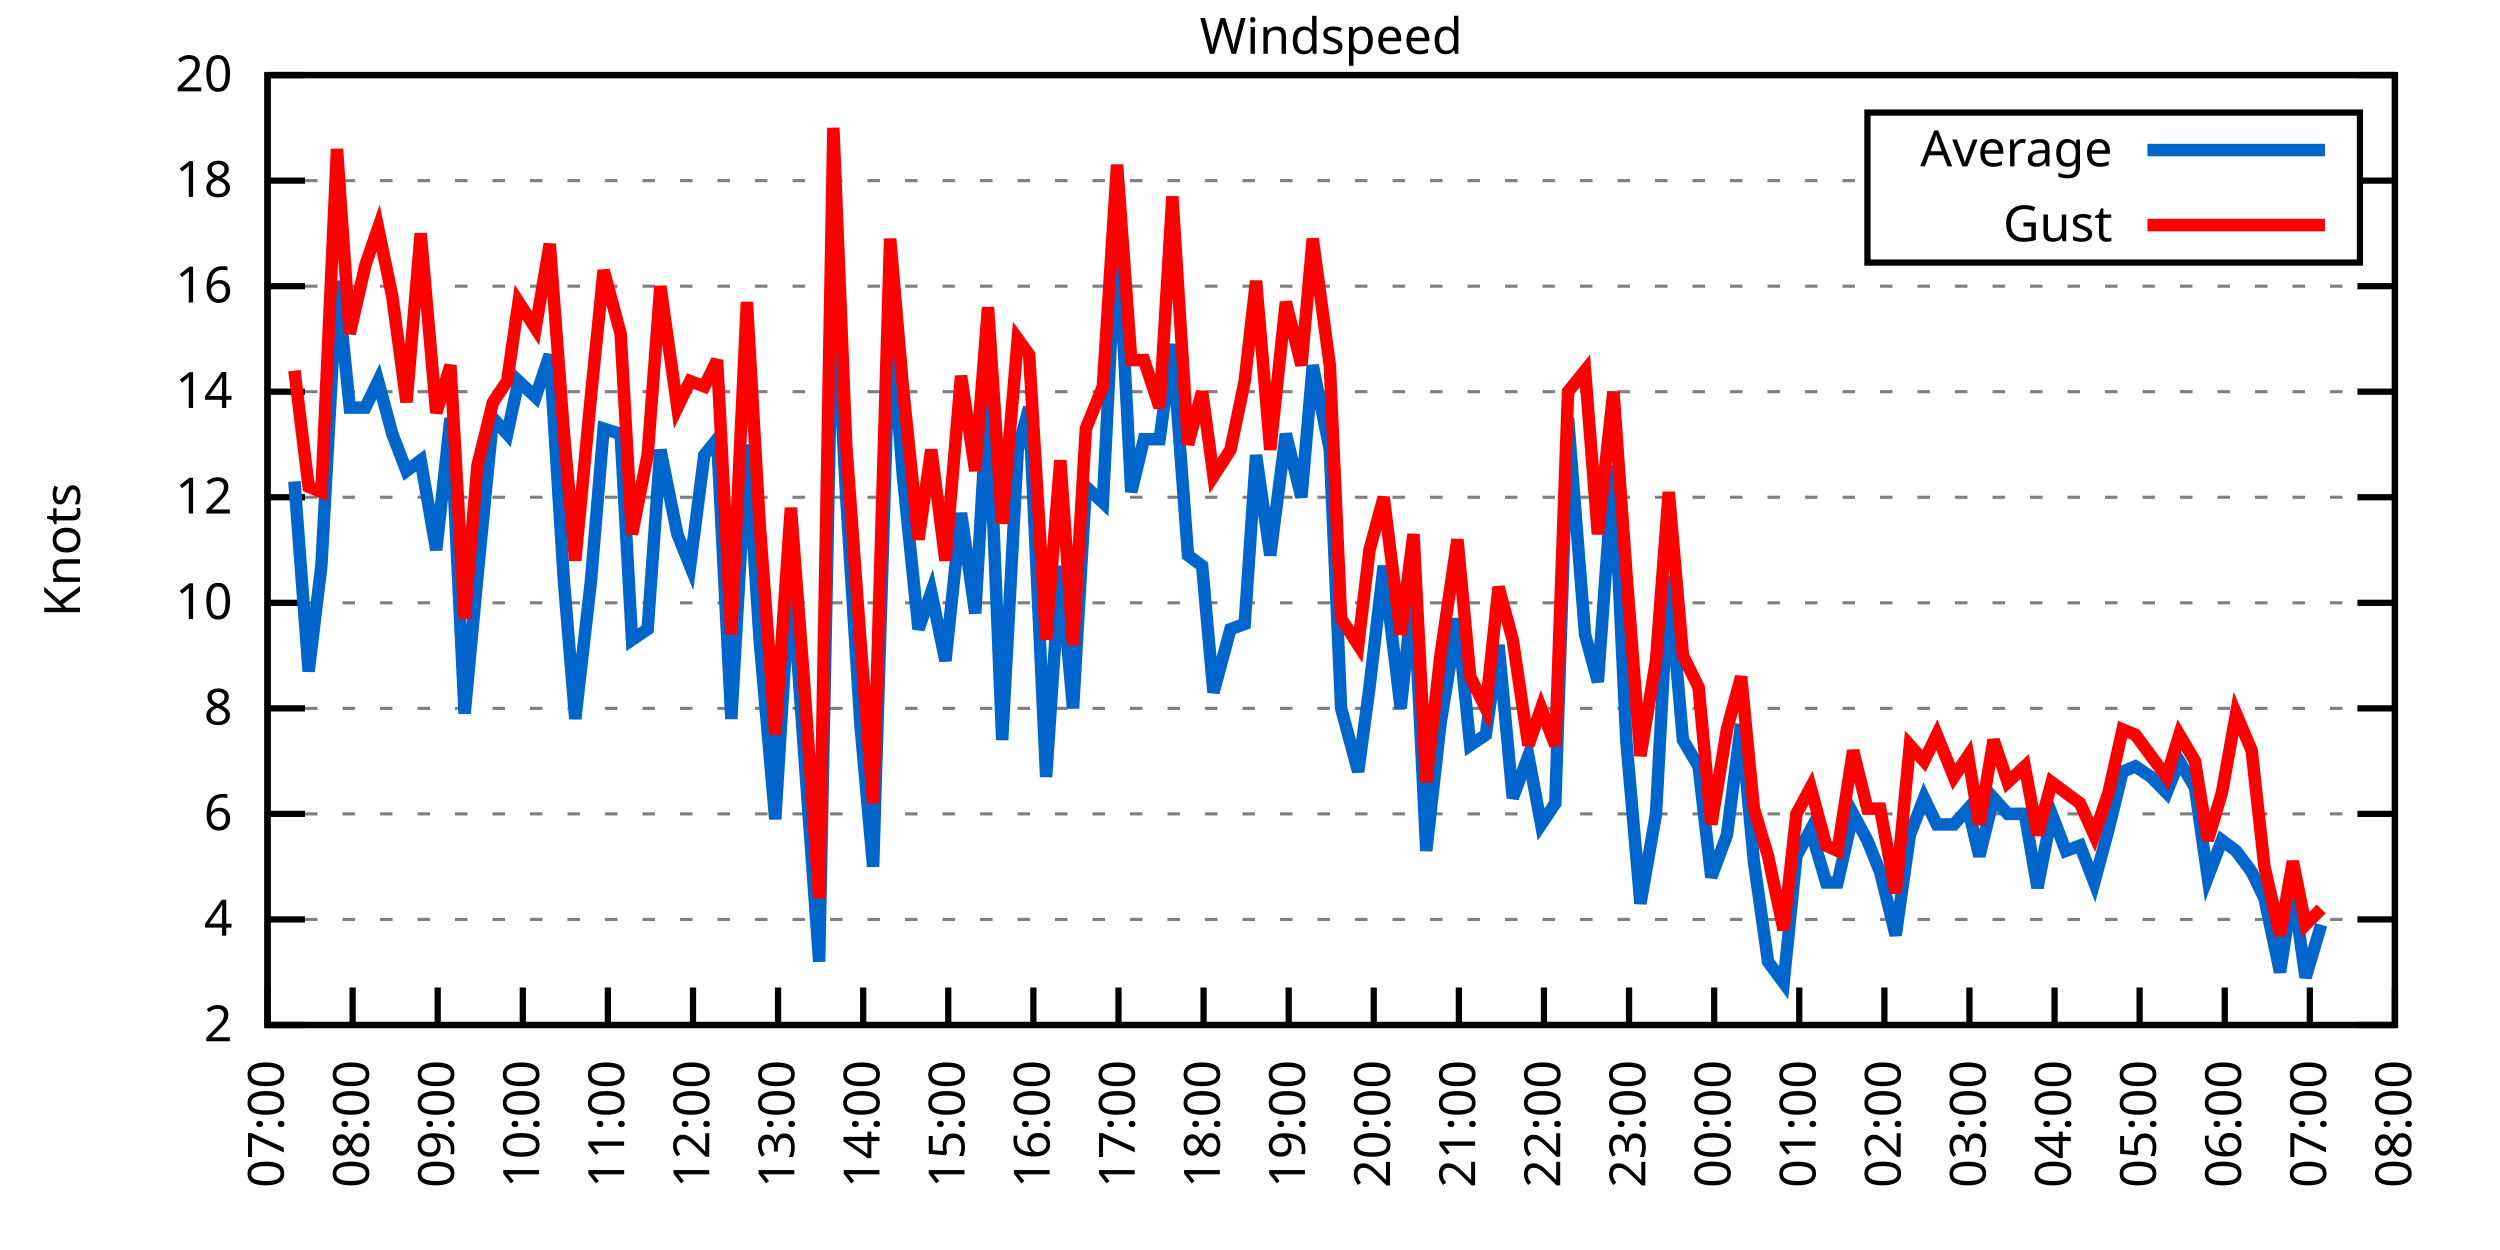
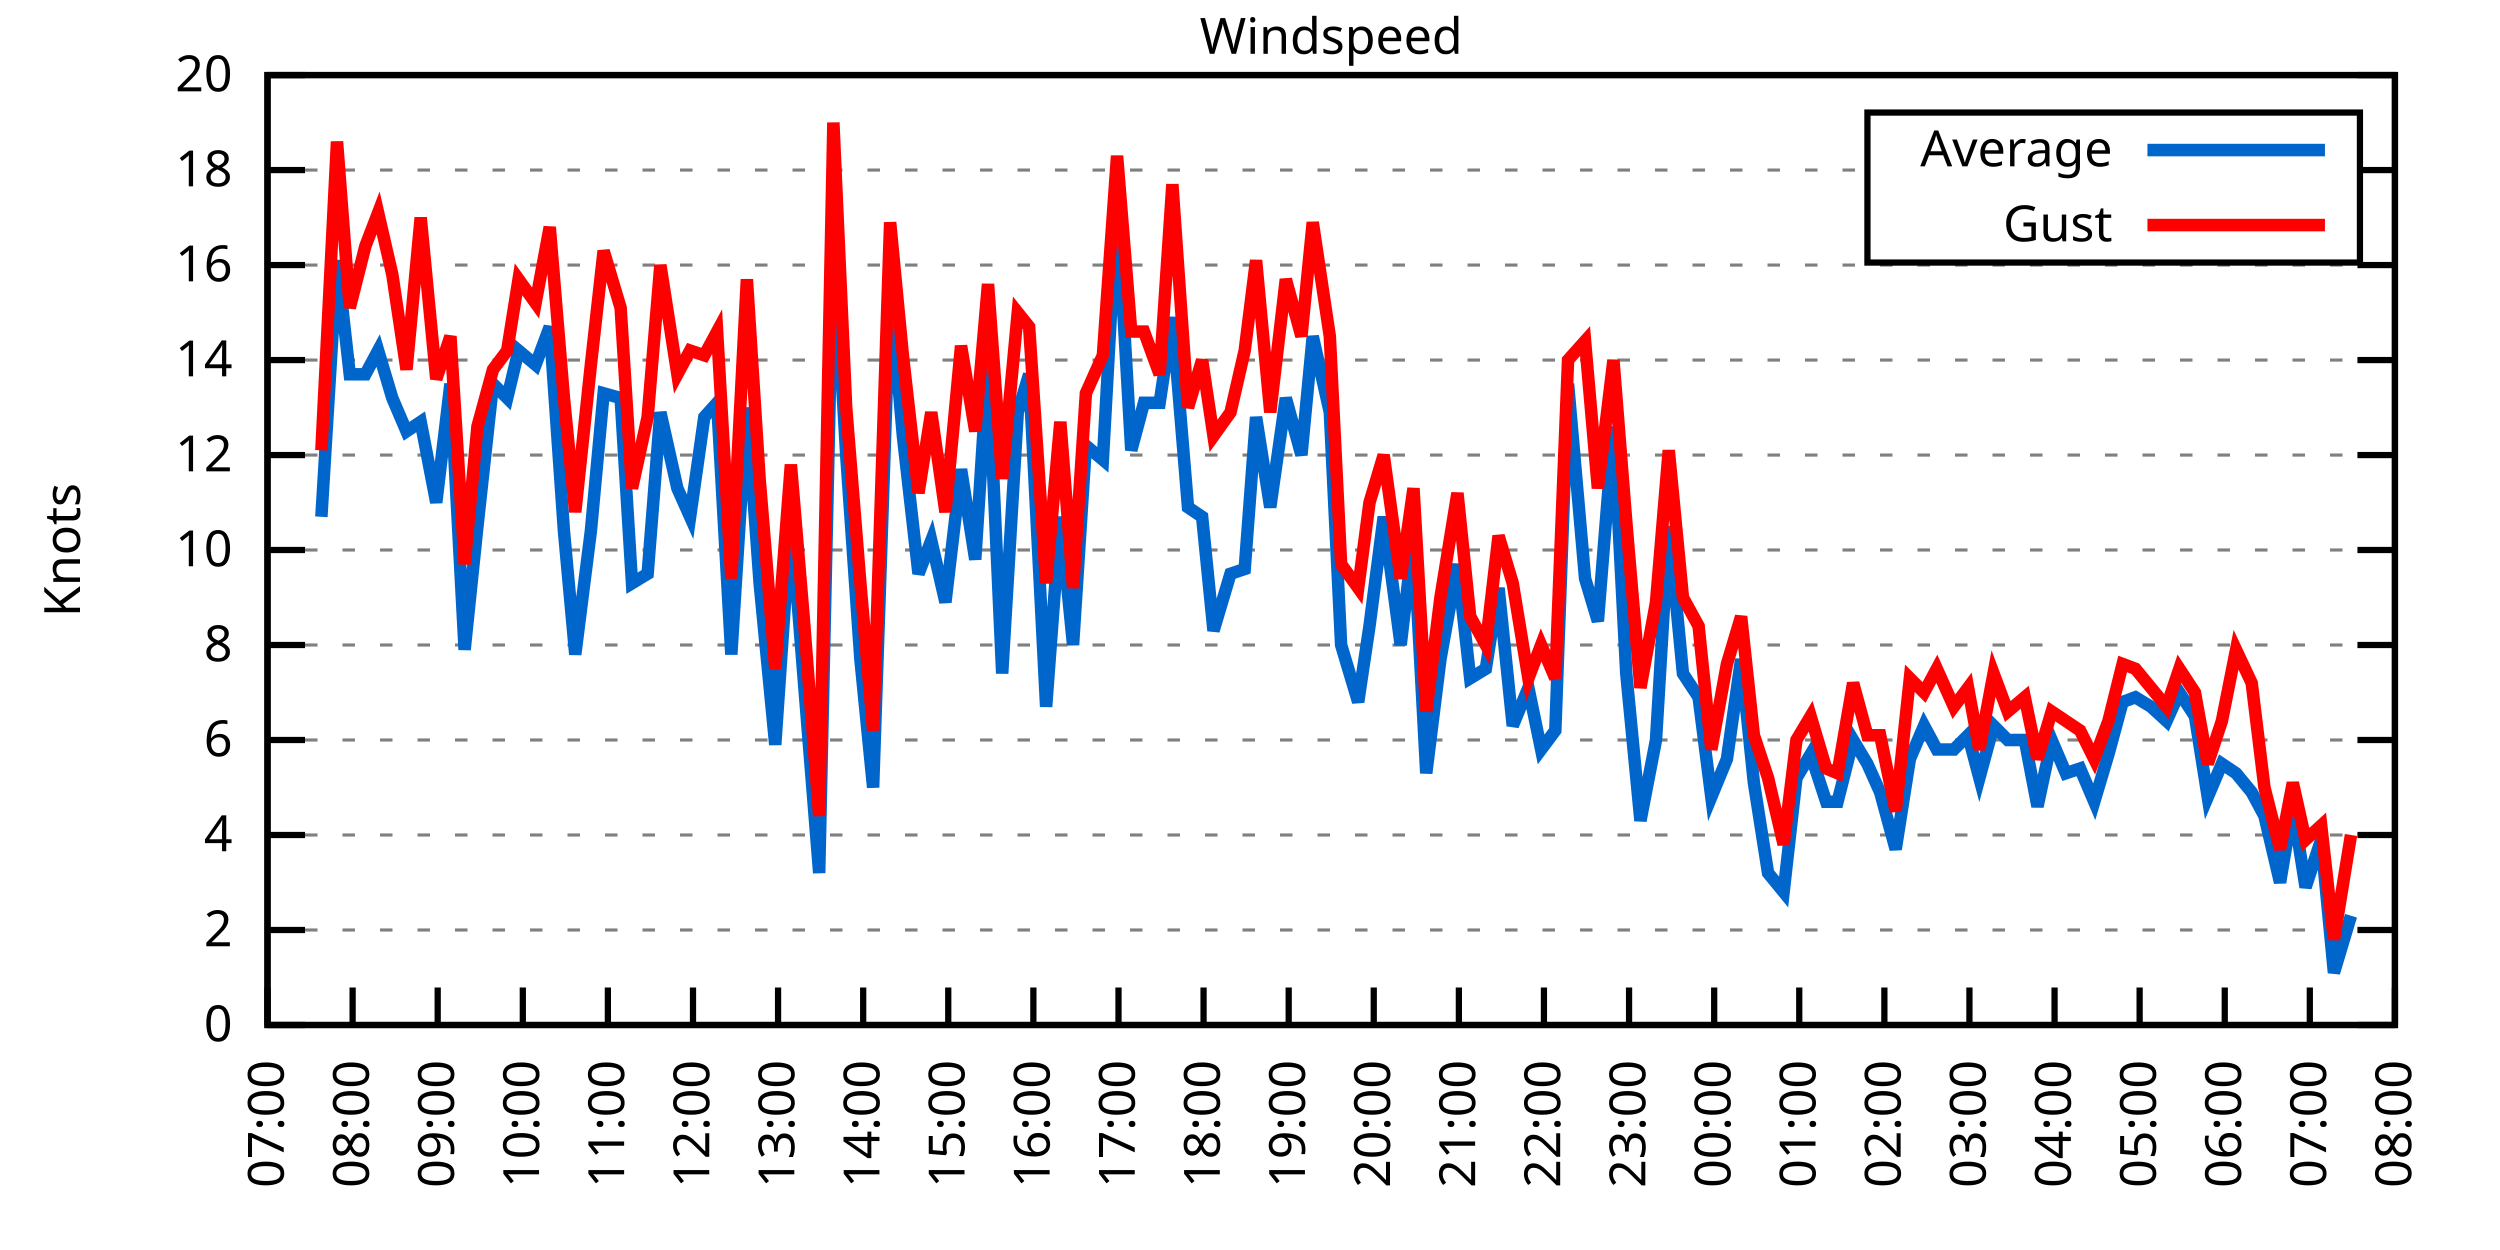
<svg xmlns="http://www.w3.org/2000/svg" xmlns:xlink="http://www.w3.org/1999/xlink" width="400" height="200" viewBox="0 0 400 200">
  <g id="gnuplot_canvas">
    <rect x="0" y="0" width="400" height="200" fill="none" />
    <defs>
      <circle id="gpDot" r="0.5" stroke-width="0.5" stroke="currentColor" />
      <path id="gpPt0" stroke-width="0.333" stroke="currentColor" d="M-1,0 h2 M0,-1 v2" />
      <path id="gpPt1" stroke-width="0.333" stroke="currentColor" d="M-1,-1 L1,1 M1,-1 L-1,1" />
      <path id="gpPt2" stroke-width="0.333" stroke="currentColor" d="M-1,0 L1,0 M0,-1 L0,1 M-1,-1 L1,1 M-1,1 L1,-1" />
      <rect id="gpPt3" stroke-width="0.333" stroke="currentColor" x="-1" y="-1" width="2" height="2" />
      <rect id="gpPt4" stroke-width="0.333" stroke="currentColor" fill="currentColor" x="-1" y="-1" width="2" height="2" />
      <circle id="gpPt5" stroke-width="0.333" stroke="currentColor" cx="0" cy="0" r="1" />
      <use xlink:href="#gpPt5" id="gpPt6" fill="currentColor" stroke="none" />
      <path id="gpPt7" stroke-width="0.333" stroke="currentColor" d="M0,-1.33 L-1.33,0.67 L1.33,0.67 z" />
      <use xlink:href="#gpPt7" id="gpPt8" fill="currentColor" stroke="none" />
      <use xlink:href="#gpPt7" id="gpPt9" stroke="currentColor" transform="rotate(180)" />
      <use xlink:href="#gpPt9" id="gpPt10" fill="currentColor" stroke="none" />
      <use xlink:href="#gpPt3" id="gpPt11" stroke="currentColor" transform="rotate(45)" />
      <use xlink:href="#gpPt11" id="gpPt12" fill="currentColor" stroke="none" />
      <path id="gpPt13" stroke-width="0.333" stroke="currentColor" d="M0,1.330 L1.265,0.411 L0.782,-1.067 L-0.782,-1.076 L-1.265,0.411 z" />
      <use xlink:href="#gpPt13" id="gpPt14" fill="currentColor" stroke="none" />
      <filter id="textbox" filterUnits="objectBoundingBox" x="0" y="0" height="1" width="1">
        <feFlood flood-color="white" flood-opacity="1" result="bgnd" />
        <feComposite in="SourceGraphic" in2="bgnd" operator="atop" />
      </filter>
      <filter id="greybox" filterUnits="objectBoundingBox" x="0" y="0" height="1" width="1">
        <feFlood flood-color="lightgrey" flood-opacity="1" result="grey" />
        <feComposite in="SourceGraphic" in2="grey" operator="atop" />
      </filter>
    </defs>
    <g fill="none" color="white" stroke="currentColor" stroke-width="1.00" stroke-linecap="butt" stroke-linejoin="miter">
</g>
    <g fill="none" color="black" stroke="currentColor" stroke-width="1.00" stroke-linecap="butt" stroke-linejoin="miter">
      <g stroke="none" shape-rendering="crispEdges">
        <polygon fill="rgb(255, 255, 255)" points="42.80,164.00 383.18,164.00 383.18,12.02 42.80,12.02 " />
      </g>
    </g>
    <g fill="none" color="black" stroke="currentColor" stroke-width="1.00" stroke-linecap="butt" stroke-linejoin="miter">
</g>
    <g fill="none" color="black" stroke="black" stroke-width="0.50" stroke-linecap="butt" stroke-linejoin="miter">
</g>
    <g fill="none" color="gray" stroke="currentColor" stroke-width="0.50" stroke-linecap="butt" stroke-linejoin="miter">
      <path stroke="gray" stroke-dasharray="2,4" class="gridline" d="M42.80,164.00 L383.19,164.00  " />
    </g>
    <g fill="none" color="gray" stroke="gray" stroke-width="1.00" stroke-linecap="butt" stroke-linejoin="miter">
</g>
    <g fill="none" color="black" stroke="currentColor" stroke-width="1.00" stroke-linecap="butt" stroke-linejoin="miter">
      <path stroke="black" d="M42.80,164.00 L48.80,164.00 M383.19,164.00 L377.19,164.00  " />
      <g transform="translate(37.20,166.60)" stroke="none" fill="black" font-family="Sans" font-size="8.00" text-anchor="end">
        <text>
+           <tspan font-family="Sans"> 0</tspan>
+         </text>
+       </g>
+     </g>
+     <g fill="none" color="black" stroke="currentColor" stroke-width="1.00" stroke-linecap="butt" stroke-linejoin="miter">
+ </g>
+     <g fill="none" color="black" stroke="black" stroke-width="0.50" stroke-linecap="butt" stroke-linejoin="miter">
+ </g>
+     <g fill="none" color="gray" stroke="currentColor" stroke-width="0.50" stroke-linecap="butt" stroke-linejoin="miter">
+       <path stroke="gray" stroke-dasharray="2,4" class="gridline" d="M42.80,148.80 L383.19,148.80  " />
+     </g>
+     <g fill="none" color="gray" stroke="gray" stroke-width="1.00" stroke-linecap="butt" stroke-linejoin="miter">
+ </g>
+     <g fill="none" color="black" stroke="currentColor" stroke-width="1.00" stroke-linecap="butt" stroke-linejoin="miter">
+       <path stroke="black" d="M42.80,148.80 L48.80,148.80 M383.19,148.80 L377.19,148.80  " />
+       <g transform="translate(37.20,151.40)" stroke="none" fill="black" font-family="Sans" font-size="8.00" text-anchor="end">
+         <text>
          <tspan font-family="Sans"> 2</tspan>
        </text>
      </g>
    </g>
    <g fill="none" color="black" stroke="currentColor" stroke-width="1.00" stroke-linecap="butt" stroke-linejoin="miter">
</g>
    <g fill="none" color="black" stroke="black" stroke-width="0.50" stroke-linecap="butt" stroke-linejoin="miter">
</g>
    <g fill="none" color="gray" stroke="currentColor" stroke-width="0.50" stroke-linecap="butt" stroke-linejoin="miter">
-       <path stroke="gray" stroke-dasharray="2,4" class="gridline" d="M42.80,147.11 L383.19,147.11  " />
-     </g>
-     <g fill="none" color="gray" stroke="gray" stroke-width="1.00" stroke-linecap="butt" stroke-linejoin="miter">
- </g>
-     <g fill="none" color="black" stroke="currentColor" stroke-width="1.00" stroke-linecap="butt" stroke-linejoin="miter">
-       <path stroke="black" d="M42.80,147.11 L48.80,147.11 M383.19,147.11 L377.19,147.11  " />
-       <g transform="translate(37.20,149.71)" stroke="none" fill="black" font-family="Sans" font-size="8.00" text-anchor="end">
+       <path stroke="gray" stroke-dasharray="2,4" class="gridline" d="M42.80,133.60 L383.19,133.60  " />
+     </g>
+     <g fill="none" color="gray" stroke="gray" stroke-width="1.00" stroke-linecap="butt" stroke-linejoin="miter">
+ </g>
+     <g fill="none" color="black" stroke="currentColor" stroke-width="1.00" stroke-linecap="butt" stroke-linejoin="miter">
+       <path stroke="black" d="M42.80,133.60 L48.80,133.60 M383.19,133.60 L377.19,133.60  " />
+       <g transform="translate(37.20,136.20)" stroke="none" fill="black" font-family="Sans" font-size="8.00" text-anchor="end">
        <text>
          <tspan font-family="Sans"> 4</tspan>
        </text>
      </g>
    </g>
    <g fill="none" color="black" stroke="currentColor" stroke-width="1.00" stroke-linecap="butt" stroke-linejoin="miter">
</g>
    <g fill="none" color="black" stroke="black" stroke-width="0.50" stroke-linecap="butt" stroke-linejoin="miter">
</g>
    <g fill="none" color="gray" stroke="currentColor" stroke-width="0.50" stroke-linecap="butt" stroke-linejoin="miter">
-       <path stroke="gray" stroke-dasharray="2,4" class="gridline" d="M42.80,130.22 L383.19,130.22  " />
-     </g>
-     <g fill="none" color="gray" stroke="gray" stroke-width="1.00" stroke-linecap="butt" stroke-linejoin="miter">
- </g>
-     <g fill="none" color="black" stroke="currentColor" stroke-width="1.00" stroke-linecap="butt" stroke-linejoin="miter">
-       <path stroke="black" d="M42.80,130.22 L48.80,130.22 M383.19,130.22 L377.19,130.22  " />
-       <g transform="translate(37.20,132.82)" stroke="none" fill="black" font-family="Sans" font-size="8.00" text-anchor="end">
+       <path stroke="gray" stroke-dasharray="2,4" class="gridline" d="M42.80,118.40 L383.19,118.40  " />
+     </g>
+     <g fill="none" color="gray" stroke="gray" stroke-width="1.00" stroke-linecap="butt" stroke-linejoin="miter">
+ </g>
+     <g fill="none" color="black" stroke="currentColor" stroke-width="1.00" stroke-linecap="butt" stroke-linejoin="miter">
+       <path stroke="black" d="M42.80,118.40 L48.80,118.40 M383.19,118.40 L377.19,118.40  " />
+       <g transform="translate(37.20,121.00)" stroke="none" fill="black" font-family="Sans" font-size="8.00" text-anchor="end">
        <text>
          <tspan font-family="Sans"> 6</tspan>
        </text>
      </g>
    </g>
    <g fill="none" color="black" stroke="currentColor" stroke-width="1.00" stroke-linecap="butt" stroke-linejoin="miter">
</g>
    <g fill="none" color="black" stroke="black" stroke-width="0.50" stroke-linecap="butt" stroke-linejoin="miter">
</g>
    <g fill="none" color="gray" stroke="currentColor" stroke-width="0.50" stroke-linecap="butt" stroke-linejoin="miter">
-       <path stroke="gray" stroke-dasharray="2,4" class="gridline" d="M42.80,113.34 L383.19,113.34  " />
-     </g>
-     <g fill="none" color="gray" stroke="gray" stroke-width="1.00" stroke-linecap="butt" stroke-linejoin="miter">
- </g>
-     <g fill="none" color="black" stroke="currentColor" stroke-width="1.00" stroke-linecap="butt" stroke-linejoin="miter">
-       <path stroke="black" d="M42.80,113.34 L48.80,113.34 M383.19,113.34 L377.19,113.34  " />
-       <g transform="translate(37.20,115.94)" stroke="none" fill="black" font-family="Sans" font-size="8.00" text-anchor="end">
+       <path stroke="gray" stroke-dasharray="2,4" class="gridline" d="M42.80,103.20 L383.19,103.20  " />
+     </g>
+     <g fill="none" color="gray" stroke="gray" stroke-width="1.00" stroke-linecap="butt" stroke-linejoin="miter">
+ </g>
+     <g fill="none" color="black" stroke="currentColor" stroke-width="1.00" stroke-linecap="butt" stroke-linejoin="miter">
+       <path stroke="black" d="M42.80,103.20 L48.80,103.20 M383.19,103.20 L377.19,103.20  " />
+       <g transform="translate(37.20,105.80)" stroke="none" fill="black" font-family="Sans" font-size="8.00" text-anchor="end">
        <text>
          <tspan font-family="Sans"> 8</tspan>
        </text>
      </g>
    </g>
    <g fill="none" color="black" stroke="currentColor" stroke-width="1.00" stroke-linecap="butt" stroke-linejoin="miter">
</g>
    <g fill="none" color="black" stroke="black" stroke-width="0.50" stroke-linecap="butt" stroke-linejoin="miter">
</g>
    <g fill="none" color="gray" stroke="currentColor" stroke-width="0.50" stroke-linecap="butt" stroke-linejoin="miter">
-       <path stroke="gray" stroke-dasharray="2,4" class="gridline" d="M42.80,96.45 L383.19,96.45  " />
-     </g>
-     <g fill="none" color="gray" stroke="gray" stroke-width="1.00" stroke-linecap="butt" stroke-linejoin="miter">
- </g>
-     <g fill="none" color="black" stroke="currentColor" stroke-width="1.00" stroke-linecap="butt" stroke-linejoin="miter">
-       <path stroke="black" d="M42.80,96.45 L48.80,96.45 M383.19,96.45 L377.19,96.45  " />
-       <g transform="translate(37.20,99.05)" stroke="none" fill="black" font-family="Sans" font-size="8.00" text-anchor="end">
+       <path stroke="gray" stroke-dasharray="2,4" class="gridline" d="M42.80,88.00 L383.19,88.00  " />
+     </g>
+     <g fill="none" color="gray" stroke="gray" stroke-width="1.00" stroke-linecap="butt" stroke-linejoin="miter">
+ </g>
+     <g fill="none" color="black" stroke="currentColor" stroke-width="1.00" stroke-linecap="butt" stroke-linejoin="miter">
+       <path stroke="black" d="M42.80,88.00 L48.80,88.00 M383.19,88.00 L377.19,88.00  " />
+       <g transform="translate(37.20,90.60)" stroke="none" fill="black" font-family="Sans" font-size="8.00" text-anchor="end">
        <text>
          <tspan font-family="Sans"> 10</tspan>
        </text>
      </g>
    </g>
    <g fill="none" color="black" stroke="currentColor" stroke-width="1.00" stroke-linecap="butt" stroke-linejoin="miter">
</g>
    <g fill="none" color="black" stroke="black" stroke-width="0.50" stroke-linecap="butt" stroke-linejoin="miter">
</g>
    <g fill="none" color="gray" stroke="currentColor" stroke-width="0.50" stroke-linecap="butt" stroke-linejoin="miter">
-       <path stroke="gray" stroke-dasharray="2,4" class="gridline" d="M42.80,79.56 L383.19,79.56  " />
-     </g>
-     <g fill="none" color="gray" stroke="gray" stroke-width="1.00" stroke-linecap="butt" stroke-linejoin="miter">
- </g>
-     <g fill="none" color="black" stroke="currentColor" stroke-width="1.00" stroke-linecap="butt" stroke-linejoin="miter">
-       <path stroke="black" d="M42.80,79.56 L48.80,79.56 M383.19,79.56 L377.19,79.56  " />
-       <g transform="translate(37.20,82.16)" stroke="none" fill="black" font-family="Sans" font-size="8.00" text-anchor="end">
+       <path stroke="gray" stroke-dasharray="2,4" class="gridline" d="M42.80,72.81 L383.19,72.81  " />
+     </g>
+     <g fill="none" color="gray" stroke="gray" stroke-width="1.00" stroke-linecap="butt" stroke-linejoin="miter">
+ </g>
+     <g fill="none" color="black" stroke="currentColor" stroke-width="1.00" stroke-linecap="butt" stroke-linejoin="miter">
+       <path stroke="black" d="M42.80,72.81 L48.80,72.81 M383.19,72.81 L377.19,72.81  " />
+       <g transform="translate(37.20,75.41)" stroke="none" fill="black" font-family="Sans" font-size="8.00" text-anchor="end">
        <text>
          <tspan font-family="Sans"> 12</tspan>
        </text>
      </g>
    </g>
    <g fill="none" color="black" stroke="currentColor" stroke-width="1.00" stroke-linecap="butt" stroke-linejoin="miter">
</g>
    <g fill="none" color="black" stroke="black" stroke-width="0.50" stroke-linecap="butt" stroke-linejoin="miter">
</g>
    <g fill="none" color="gray" stroke="currentColor" stroke-width="0.50" stroke-linecap="butt" stroke-linejoin="miter">
-       <path stroke="gray" stroke-dasharray="2,4" class="gridline" d="M42.80,62.67 L383.19,62.67  " />
-     </g>
-     <g fill="none" color="gray" stroke="gray" stroke-width="1.00" stroke-linecap="butt" stroke-linejoin="miter">
- </g>
-     <g fill="none" color="black" stroke="currentColor" stroke-width="1.00" stroke-linecap="butt" stroke-linejoin="miter">
-       <path stroke="black" d="M42.80,62.67 L48.80,62.67 M383.19,62.67 L377.19,62.67  " />
-       <g transform="translate(37.20,65.27)" stroke="none" fill="black" font-family="Sans" font-size="8.00" text-anchor="end">
+       <path stroke="gray" stroke-dasharray="2,4" class="gridline" d="M42.80,57.61 L383.19,57.61  " />
+     </g>
+     <g fill="none" color="gray" stroke="gray" stroke-width="1.00" stroke-linecap="butt" stroke-linejoin="miter">
+ </g>
+     <g fill="none" color="black" stroke="currentColor" stroke-width="1.00" stroke-linecap="butt" stroke-linejoin="miter">
+       <path stroke="black" d="M42.80,57.61 L48.80,57.61 M383.19,57.61 L377.19,57.61  " />
+       <g transform="translate(37.20,60.21)" stroke="none" fill="black" font-family="Sans" font-size="8.00" text-anchor="end">
        <text>
          <tspan font-family="Sans"> 14</tspan>
        </text>
      </g>
    </g>
    <g fill="none" color="black" stroke="currentColor" stroke-width="1.00" stroke-linecap="butt" stroke-linejoin="miter">
</g>
    <g fill="none" color="black" stroke="black" stroke-width="0.50" stroke-linecap="butt" stroke-linejoin="miter">
</g>
    <g fill="none" color="gray" stroke="currentColor" stroke-width="0.50" stroke-linecap="butt" stroke-linejoin="miter">
-       <path stroke="gray" stroke-dasharray="2,4" class="gridline" d="M42.80,45.79 L383.19,45.79  " />
-     </g>
-     <g fill="none" color="gray" stroke="gray" stroke-width="1.00" stroke-linecap="butt" stroke-linejoin="miter">
- </g>
-     <g fill="none" color="black" stroke="currentColor" stroke-width="1.00" stroke-linecap="butt" stroke-linejoin="miter">
-       <path stroke="black" d="M42.80,45.79 L48.80,45.79 M383.19,45.79 L377.19,45.79  " />
-       <g transform="translate(37.20,48.39)" stroke="none" fill="black" font-family="Sans" font-size="8.00" text-anchor="end">
+       <path stroke="gray" stroke-dasharray="2,4" class="gridline" d="M42.80,42.41 L383.19,42.41  " />
+     </g>
+     <g fill="none" color="gray" stroke="gray" stroke-width="1.00" stroke-linecap="butt" stroke-linejoin="miter">
+ </g>
+     <g fill="none" color="black" stroke="currentColor" stroke-width="1.00" stroke-linecap="butt" stroke-linejoin="miter">
+       <path stroke="black" d="M42.80,42.41 L48.80,42.41 M383.19,42.41 L377.19,42.41  " />
+       <g transform="translate(37.20,45.01)" stroke="none" fill="black" font-family="Sans" font-size="8.00" text-anchor="end">
        <text>
          <tspan font-family="Sans"> 16</tspan>
        </text>
      </g>
    </g>
    <g fill="none" color="black" stroke="currentColor" stroke-width="1.00" stroke-linecap="butt" stroke-linejoin="miter">
</g>
    <g fill="none" color="black" stroke="black" stroke-width="0.50" stroke-linecap="butt" stroke-linejoin="miter">
</g>
    <g fill="none" color="gray" stroke="currentColor" stroke-width="0.50" stroke-linecap="butt" stroke-linejoin="miter">
-       <path stroke="gray" stroke-dasharray="2,4" class="gridline" d="M42.80,28.90 L298.79,28.90 M377.59,28.90 L383.19,28.90  " />
-     </g>
-     <g fill="none" color="gray" stroke="gray" stroke-width="1.00" stroke-linecap="butt" stroke-linejoin="miter">
- </g>
-     <g fill="none" color="black" stroke="currentColor" stroke-width="1.00" stroke-linecap="butt" stroke-linejoin="miter">
-       <path stroke="black" d="M42.80,28.90 L48.80,28.90 M383.19,28.90 L377.19,28.90  " />
-       <g transform="translate(37.20,31.50)" stroke="none" fill="black" font-family="Sans" font-size="8.00" text-anchor="end">
+       <path stroke="gray" stroke-dasharray="2,4" class="gridline" d="M42.80,27.21 L298.79,27.21 M377.59,27.21 L383.19,27.21  " />
+     </g>
+     <g fill="none" color="gray" stroke="gray" stroke-width="1.00" stroke-linecap="butt" stroke-linejoin="miter">
+ </g>
+     <g fill="none" color="black" stroke="currentColor" stroke-width="1.00" stroke-linecap="butt" stroke-linejoin="miter">
+       <path stroke="black" d="M42.80,27.21 L48.80,27.21 M383.19,27.21 L377.19,27.21  " />
+       <g transform="translate(37.20,29.81)" stroke="none" fill="black" font-family="Sans" font-size="8.00" text-anchor="end">
        <text>
          <tspan font-family="Sans"> 18</tspan>
        </text>
      </g>
    </g>
    <g fill="none" color="black" stroke="currentColor" stroke-width="1.00" stroke-linecap="butt" stroke-linejoin="miter">
</g>
    <g fill="none" color="black" stroke="black" stroke-width="0.50" stroke-linecap="butt" stroke-linejoin="miter">
</g>
    <g fill="none" color="gray" stroke="currentColor" stroke-width="0.50" stroke-linecap="butt" stroke-linejoin="miter">
      <path stroke="gray" stroke-dasharray="2,4" class="gridline" d="M42.80,12.01 L383.19,12.01  " />
    </g>
    <g fill="none" color="gray" stroke="gray" stroke-width="1.00" stroke-linecap="butt" stroke-linejoin="miter">
</g>
    <g fill="none" color="black" stroke="currentColor" stroke-width="1.00" stroke-linecap="butt" stroke-linejoin="miter">
      <path stroke="black" d="M42.80,12.01 L48.80,12.01 M383.19,12.01 L377.19,12.01  " />
      <g transform="translate(37.20,14.61)" stroke="none" fill="black" font-family="Sans" font-size="8.00" text-anchor="end">
        <text>
          <tspan font-family="Sans"> 20</tspan>
        </text>
      </g>
    </g>
    <g fill="none" color="black" stroke="currentColor" stroke-width="1.00" stroke-linecap="butt" stroke-linejoin="miter">
      <path stroke="black" d="M42.80,164.00 L42.80,158.00  " />
      <g transform="translate(45.40,169.60) rotate(270.00)" stroke="none" fill="black" font-family="Sans" font-size="8.00" text-anchor="end">
        <text>
          <tspan font-family="Sans">07:00</tspan>
        </text>
      </g>
    </g>
    <g fill="none" color="black" stroke="currentColor" stroke-width="1.00" stroke-linecap="butt" stroke-linejoin="miter">
      <path stroke="black" d="M56.42,164.00 L56.42,158.00  " />
      <g transform="translate(59.02,169.60) rotate(270.00)" stroke="none" fill="black" font-family="Sans" font-size="8.00" text-anchor="end">
        <text>
          <tspan font-family="Sans">08:00</tspan>
        </text>
      </g>
    </g>
    <g fill="none" color="black" stroke="currentColor" stroke-width="1.00" stroke-linecap="butt" stroke-linejoin="miter">
      <path stroke="black" d="M70.03,164.00 L70.03,158.00  " />
      <g transform="translate(72.63,169.60) rotate(270.00)" stroke="none" fill="black" font-family="Sans" font-size="8.00" text-anchor="end">
        <text>
          <tspan font-family="Sans">09:00</tspan>
        </text>
      </g>
    </g>
    <g fill="none" color="black" stroke="currentColor" stroke-width="1.00" stroke-linecap="butt" stroke-linejoin="miter">
      <path stroke="black" d="M83.65,164.00 L83.65,158.00  " />
      <g transform="translate(86.25,169.60) rotate(270.00)" stroke="none" fill="black" font-family="Sans" font-size="8.00" text-anchor="end">
        <text>
          <tspan font-family="Sans">10:00</tspan>
        </text>
      </g>
    </g>
    <g fill="none" color="black" stroke="currentColor" stroke-width="1.00" stroke-linecap="butt" stroke-linejoin="miter">
      <path stroke="black" d="M97.26,164.00 L97.26,158.00  " />
      <g transform="translate(99.86,169.60) rotate(270.00)" stroke="none" fill="black" font-family="Sans" font-size="8.00" text-anchor="end">
        <text>
          <tspan font-family="Sans">11:00</tspan>
        </text>
      </g>
    </g>
    <g fill="none" color="black" stroke="currentColor" stroke-width="1.00" stroke-linecap="butt" stroke-linejoin="miter">
      <path stroke="black" d="M110.88,164.00 L110.88,158.00  " />
      <g transform="translate(113.48,169.60) rotate(270.00)" stroke="none" fill="black" font-family="Sans" font-size="8.00" text-anchor="end">
        <text>
          <tspan font-family="Sans">12:00</tspan>
        </text>
      </g>
    </g>
    <g fill="none" color="black" stroke="currentColor" stroke-width="1.00" stroke-linecap="butt" stroke-linejoin="miter">
      <path stroke="black" d="M124.49,164.00 L124.49,158.00  " />
      <g transform="translate(127.09,169.60) rotate(270.00)" stroke="none" fill="black" font-family="Sans" font-size="8.00" text-anchor="end">
        <text>
          <tspan font-family="Sans">13:00</tspan>
        </text>
      </g>
    </g>
    <g fill="none" color="black" stroke="currentColor" stroke-width="1.00" stroke-linecap="butt" stroke-linejoin="miter">
      <path stroke="black" d="M138.11,164.00 L138.11,158.00  " />
      <g transform="translate(140.71,169.60) rotate(270.00)" stroke="none" fill="black" font-family="Sans" font-size="8.00" text-anchor="end">
        <text>
          <tspan font-family="Sans">14:00</tspan>
        </text>
      </g>
    </g>
    <g fill="none" color="black" stroke="currentColor" stroke-width="1.00" stroke-linecap="butt" stroke-linejoin="miter">
      <path stroke="black" d="M151.72,164.00 L151.72,158.00  " />
      <g transform="translate(154.32,169.60) rotate(270.00)" stroke="none" fill="black" font-family="Sans" font-size="8.00" text-anchor="end">
        <text>
          <tspan font-family="Sans">15:00</tspan>
        </text>
      </g>
    </g>
    <g fill="none" color="black" stroke="currentColor" stroke-width="1.00" stroke-linecap="butt" stroke-linejoin="miter">
      <path stroke="black" d="M165.34,164.00 L165.34,158.00  " />
      <g transform="translate(167.94,169.60) rotate(270.00)" stroke="none" fill="black" font-family="Sans" font-size="8.00" text-anchor="end">
        <text>
          <tspan font-family="Sans">16:00</tspan>
        </text>
      </g>
    </g>
    <g fill="none" color="black" stroke="currentColor" stroke-width="1.00" stroke-linecap="butt" stroke-linejoin="miter">
      <path stroke="black" d="M178.96,164.00 L178.96,158.00  " />
      <g transform="translate(181.56,169.60) rotate(270.00)" stroke="none" fill="black" font-family="Sans" font-size="8.00" text-anchor="end">
        <text>
          <tspan font-family="Sans">17:00</tspan>
        </text>
      </g>
    </g>
    <g fill="none" color="black" stroke="currentColor" stroke-width="1.00" stroke-linecap="butt" stroke-linejoin="miter">
      <path stroke="black" d="M192.57,164.00 L192.57,158.00  " />
      <g transform="translate(195.17,169.60) rotate(270.00)" stroke="none" fill="black" font-family="Sans" font-size="8.00" text-anchor="end">
        <text>
          <tspan font-family="Sans">18:00</tspan>
        </text>
      </g>
    </g>
    <g fill="none" color="black" stroke="currentColor" stroke-width="1.00" stroke-linecap="butt" stroke-linejoin="miter">
      <path stroke="black" d="M206.19,164.00 L206.19,158.00  " />
      <g transform="translate(208.79,169.60) rotate(270.00)" stroke="none" fill="black" font-family="Sans" font-size="8.00" text-anchor="end">
        <text>
          <tspan font-family="Sans">19:00</tspan>
        </text>
      </g>
    </g>
    <g fill="none" color="black" stroke="currentColor" stroke-width="1.00" stroke-linecap="butt" stroke-linejoin="miter">
      <path stroke="black" d="M219.80,164.00 L219.80,158.00  " />
      <g transform="translate(222.40,169.60) rotate(270.00)" stroke="none" fill="black" font-family="Sans" font-size="8.00" text-anchor="end">
        <text>
          <tspan font-family="Sans">20:00</tspan>
        </text>
      </g>
    </g>
    <g fill="none" color="black" stroke="currentColor" stroke-width="1.00" stroke-linecap="butt" stroke-linejoin="miter">
      <path stroke="black" d="M233.42,164.00 L233.42,158.00  " />
      <g transform="translate(236.02,169.60) rotate(270.00)" stroke="none" fill="black" font-family="Sans" font-size="8.00" text-anchor="end">
        <text>
          <tspan font-family="Sans">21:00</tspan>
        </text>
      </g>
    </g>
    <g fill="none" color="black" stroke="currentColor" stroke-width="1.00" stroke-linecap="butt" stroke-linejoin="miter">
      <path stroke="black" d="M247.03,164.00 L247.03,158.00  " />
      <g transform="translate(249.63,169.60) rotate(270.00)" stroke="none" fill="black" font-family="Sans" font-size="8.00" text-anchor="end">
        <text>
          <tspan font-family="Sans">22:00</tspan>
        </text>
      </g>
    </g>
    <g fill="none" color="black" stroke="currentColor" stroke-width="1.00" stroke-linecap="butt" stroke-linejoin="miter">
      <path stroke="black" d="M260.65,164.00 L260.65,158.00  " />
      <g transform="translate(263.25,169.60) rotate(270.00)" stroke="none" fill="black" font-family="Sans" font-size="8.00" text-anchor="end">
        <text>
          <tspan font-family="Sans">23:00</tspan>
        </text>
      </g>
    </g>
    <g fill="none" color="black" stroke="currentColor" stroke-width="1.00" stroke-linecap="butt" stroke-linejoin="miter">
      <path stroke="black" d="M274.27,164.00 L274.27,158.00  " />
      <g transform="translate(276.87,169.60) rotate(270.00)" stroke="none" fill="black" font-family="Sans" font-size="8.00" text-anchor="end">
        <text>
          <tspan font-family="Sans">00:00</tspan>
        </text>
      </g>
    </g>
    <g fill="none" color="black" stroke="currentColor" stroke-width="1.00" stroke-linecap="butt" stroke-linejoin="miter">
      <path stroke="black" d="M287.88,164.00 L287.88,158.00  " />
      <g transform="translate(290.48,169.60) rotate(270.00)" stroke="none" fill="black" font-family="Sans" font-size="8.00" text-anchor="end">
        <text>
          <tspan font-family="Sans">01:00</tspan>
        </text>
      </g>
    </g>
    <g fill="none" color="black" stroke="currentColor" stroke-width="1.00" stroke-linecap="butt" stroke-linejoin="miter">
      <path stroke="black" d="M301.50,164.00 L301.50,158.00  " />
      <g transform="translate(304.10,169.60) rotate(270.00)" stroke="none" fill="black" font-family="Sans" font-size="8.00" text-anchor="end">
        <text>
          <tspan font-family="Sans">02:00</tspan>
        </text>
      </g>
    </g>
    <g fill="none" color="black" stroke="currentColor" stroke-width="1.00" stroke-linecap="butt" stroke-linejoin="miter">
      <path stroke="black" d="M315.11,164.00 L315.11,158.00  " />
      <g transform="translate(317.71,169.60) rotate(270.00)" stroke="none" fill="black" font-family="Sans" font-size="8.00" text-anchor="end">
        <text>
          <tspan font-family="Sans">03:00</tspan>
        </text>
      </g>
    </g>
    <g fill="none" color="black" stroke="currentColor" stroke-width="1.00" stroke-linecap="butt" stroke-linejoin="miter">
      <path stroke="black" d="M328.73,164.00 L328.73,158.00  " />
      <g transform="translate(331.33,169.60) rotate(270.00)" stroke="none" fill="black" font-family="Sans" font-size="8.00" text-anchor="end">
        <text>
          <tspan font-family="Sans">04:00</tspan>
        </text>
      </g>
    </g>
    <g fill="none" color="black" stroke="currentColor" stroke-width="1.00" stroke-linecap="butt" stroke-linejoin="miter">
      <path stroke="black" d="M342.34,164.00 L342.34,158.00  " />
      <g transform="translate(344.94,169.60) rotate(270.00)" stroke="none" fill="black" font-family="Sans" font-size="8.00" text-anchor="end">
        <text>
          <tspan font-family="Sans">05:00</tspan>
        </text>
      </g>
    </g>
    <g fill="none" color="black" stroke="currentColor" stroke-width="1.00" stroke-linecap="butt" stroke-linejoin="miter">
      <path stroke="black" d="M355.96,164.00 L355.96,158.00  " />
      <g transform="translate(358.56,169.60) rotate(270.00)" stroke="none" fill="black" font-family="Sans" font-size="8.00" text-anchor="end">
        <text>
          <tspan font-family="Sans">06:00</tspan>
        </text>
      </g>
    </g>
    <g fill="none" color="black" stroke="currentColor" stroke-width="1.00" stroke-linecap="butt" stroke-linejoin="miter">
      <path stroke="black" d="M369.57,164.00 L369.57,158.00  " />
      <g transform="translate(372.17,169.60) rotate(270.00)" stroke="none" fill="black" font-family="Sans" font-size="8.00" text-anchor="end">
        <text>
          <tspan font-family="Sans">07:00</tspan>
        </text>
      </g>
    </g>
    <g fill="none" color="black" stroke="currentColor" stroke-width="1.00" stroke-linecap="butt" stroke-linejoin="miter">
      <path stroke="black" d="M383.19,164.00 L383.19,158.00  " />
      <g transform="translate(385.79,169.60) rotate(270.00)" stroke="none" fill="black" font-family="Sans" font-size="8.00" text-anchor="end">
        <text>
          <tspan font-family="Sans">08:00</tspan>
        </text>
      </g>
    </g>
    <g fill="none" color="black" stroke="currentColor" stroke-width="1.00" stroke-linecap="butt" stroke-linejoin="miter">
</g>
    <g fill="none" color="black" stroke="currentColor" stroke-width="1.00" stroke-linecap="butt" stroke-linejoin="miter">
      <path stroke="black" d="M42.80,12.01 L42.80,164.00 L383.19,164.00 L383.19,12.01 L42.80,12.01 Z  " />
    </g>
    <g fill="none" color="black" stroke="currentColor" stroke-width="1.00" stroke-linecap="butt" stroke-linejoin="miter">
</g>
    <g fill="none" color="black" stroke="currentColor" stroke-width="1.00" stroke-linecap="butt" stroke-linejoin="miter">
      <path stroke="black" d="M298.79,42.01 L298.79,18.01 L377.59,18.01 L377.59,42.01 L298.79,42.01 Z  " />
    </g>
    <g id="Windspeed_plot_1">
      <g fill="none" color="white" stroke="black" stroke-width="2.00" stroke-linecap="butt" stroke-linejoin="miter">
</g>
      <g fill="none" color="black" stroke="currentColor" stroke-width="2.00" stroke-linecap="butt" stroke-linejoin="miter">
        <g transform="translate(337.99,26.61)" stroke="none" fill="black" font-family="Sans" font-size="8.00" text-anchor="end">
          <text>
            <tspan font-family="Sans">Average</tspan>
          </text>
        </g>
      </g>
      <g fill="none" color="black" stroke="currentColor" stroke-width="2.00" stroke-linecap="butt" stroke-linejoin="miter">
-         <path stroke="rgb(  0, 102, 204)" d="M343.59,24.01 L371.99,24.01 M47.11,77.03 L49.38,107.43 L51.42,90.54 L53.92,44.94 L55.96,65.21 L58.46,65.21   L60.50,60.98 L62.77,69.43 L65.04,75.34 L67.31,73.65 L69.80,88.00 L72.07,66.90 L74.34,114.18 L76.39,92.23   L78.88,66.90 L81.15,69.43 L82.97,60.98 L85.69,63.52 L87.96,56.76 L90.23,93.07 L92.04,115.03 L94.54,93.07   L96.58,68.58 L99.30,69.43 L101.12,102.36 L103.62,100.67 L105.66,71.96 L108.38,85.47 L110.42,90.54 L112.69,72.81   L114.74,70.27 L117.01,115.03 L119.50,71.12 L121.54,102.36 L124.04,131.07 L126.54,90.54 L128.58,119.25 L131.07,153.87   L133.34,39.87 L135.39,79.56 L137.66,115.87 L139.70,138.67 L142.42,50.01 L144.46,76.18 L146.96,100.67 L149.00,94.76   L151.27,105.74 L153.77,82.09 L156.04,98.14 L158.08,62.67 L160.35,118.40 L162.84,71.96 L164.66,65.21 L167.38,124.31   L169.65,90.54 L171.69,113.34 L173.74,77.87 L176.46,80.41 L178.73,34.81 L181.00,78.72 L183.04,70.27 L185.54,70.27   L187.58,55.07 L190.08,88.85 L192.34,90.54 L194.16,110.80 L196.88,100.67 L199.15,99.83 L200.97,72.81 L203.24,88.85   L205.73,69.43 L208.23,79.56 L210.04,58.45 L212.77,71.96 L214.58,113.34 L217.31,123.47 L219.12,109.96 L221.39,90.54   L224.11,113.34 L226.16,93.92 L228.20,136.14 L230.47,115.87 L233.19,98.98 L235.23,119.25 L237.73,117.56 L239.77,103.20   L242.04,127.69 L244.54,120.94 L246.58,131.91 L248.85,128.54 L250.89,66.90 L253.61,101.52 L255.66,109.11 L258.15,74.49   L260.20,118.40 L262.47,144.58 L264.96,130.22 L267.00,92.23 L269.27,118.40 L271.77,122.62 L273.81,140.36 L276.31,133.60   L278.58,115.87 L280.62,137.82 L282.89,153.87 L285.38,157.24 L287.43,136.98 L289.70,132.76 L292.19,141.20 L294.01,141.20   L296.50,130.22 L298.77,134.45 L300.82,139.51 L303.31,149.65 L305.58,133.60 L307.85,127.69 L309.89,131.91 L312.62,131.91   L314.89,129.38 L316.70,136.98 L318.97,127.69 L321.24,130.22 L323.96,130.22 L326.00,142.05 L328.27,130.22 L330.54,136.14   L332.81,135.29 L335.08,141.20 L337.35,132.76 L339.62,123.47 L341.66,122.62 L344.16,124.31 L346.65,126.85 L348.70,121.78   L351.19,126.00 L353.24,140.36 L355.50,134.45 L357.77,136.14 L360.27,139.51 L362.31,143.73 L364.81,155.56 L366.85,142.05   L368.89,156.40 L371.39,147.96  " />
+         <path stroke="rgb(  0, 102, 204)" d="M343.59,24.01 L371.99,24.01 M51.42,82.69 L53.92,41.65 L55.96,59.89 L58.46,59.89 L60.50,56.09 L62.77,63.69   L65.04,69.01 L67.31,67.49 L69.80,80.41 L72.07,61.41 L74.34,103.96 L76.39,84.21 L78.88,61.41 L81.15,63.69   L82.97,56.09 L85.69,58.37 L87.96,52.29 L90.23,84.97 L92.04,104.72 L94.54,84.97 L96.58,62.93 L99.30,63.69   L101.12,93.32 L103.62,91.80 L105.66,65.97 L108.38,78.13 L110.42,82.69 L112.69,66.73 L114.74,64.45 L117.01,104.72   L119.50,65.21 L121.54,93.32 L124.04,119.16 L126.54,82.69 L128.58,108.52 L131.07,139.68 L133.34,37.09 L135.39,72.81   L137.66,105.48 L139.70,126.00 L142.42,46.21 L144.46,69.77 L146.96,91.80 L149.00,86.49 L151.27,96.36 L153.77,75.09   L156.04,89.52 L158.08,57.61 L160.35,107.76 L162.84,65.97 L164.66,59.89 L167.38,113.08 L169.65,82.69 L171.69,103.20   L173.74,71.29 L176.46,73.57 L178.73,32.53 L181.00,72.05 L183.04,64.45 L185.54,64.45 L187.58,50.77 L190.08,81.17   L192.34,82.69 L194.16,100.92 L196.88,91.80 L199.15,91.04 L200.97,66.73 L203.24,81.17 L205.73,63.69 L208.23,72.81   L210.04,53.81 L212.77,65.97 L214.58,103.20 L217.31,112.32 L219.12,100.16 L221.39,82.69 L224.11,103.20 L226.16,85.73   L228.20,123.72 L230.47,105.48 L233.19,90.28 L235.23,108.52 L237.73,107.00 L239.77,94.08 L242.04,116.12 L244.54,110.04   L246.58,119.92 L248.85,116.88 L250.89,61.41 L253.61,92.56 L255.66,99.40 L258.15,68.25 L260.20,107.76 L262.47,131.32   L264.96,118.40 L267.00,84.21 L269.27,107.76 L271.77,111.56 L273.81,127.52 L276.31,121.44 L278.58,105.48 L280.62,125.24   L282.89,139.68 L285.38,142.72 L287.43,124.48 L289.70,120.68 L292.19,128.28 L294.01,128.28 L296.50,118.40 L298.77,122.20   L300.82,126.76 L303.31,135.88 L305.58,121.44 L307.85,116.12 L309.89,119.92 L312.62,119.92 L314.89,117.64 L316.70,124.48   L318.97,116.12 L321.24,118.40 L323.96,118.40 L326.00,129.04 L328.27,118.40 L330.54,123.72 L332.81,122.96 L335.08,128.28   L337.35,120.68 L339.62,112.32 L341.66,111.56 L344.16,113.08 L346.65,115.36 L348.70,110.80 L351.19,114.60 L353.24,127.52   L355.50,122.20 L357.77,123.72 L360.27,126.76 L362.31,130.56 L364.81,141.20 L366.85,129.04 L368.89,141.96 L371.39,134.36   L373.43,155.64 L376.16,146.52  " />
      </g>
    </g>
    <g id="Windspeed_plot_2">
      <g fill="none" color="black" stroke="currentColor" stroke-width="2.00" stroke-linecap="butt" stroke-linejoin="miter">
        <g transform="translate(337.99,38.61)" stroke="none" fill="black" font-family="Sans" font-size="8.00" text-anchor="end">
          <text>
            <tspan font-family="Sans">Gust</tspan>
          </text>
        </g>
      </g>
      <g fill="none" color="black" stroke="currentColor" stroke-width="2.00" stroke-linecap="butt" stroke-linejoin="miter">
-         <path stroke="rgb(255,   0,   0)" d="M343.59,36.01 L371.99,36.01 M47.11,59.30 L49.38,77.87 L51.42,78.72 L53.92,23.83 L55.96,53.39 L58.46,42.41   L60.50,36.50 L62.77,47.47 L65.04,64.36 L67.31,37.34 L69.80,66.05 L72.07,58.45 L74.34,98.98 L76.39,74.49   L78.88,64.36 L81.15,60.98 L82.97,48.32 L85.69,52.54 L87.96,39.03 L90.23,69.43 L92.04,89.69 L94.54,63.52   L96.58,43.25 L99.30,53.39 L101.12,85.47 L103.62,72.81 L105.66,45.79 L108.38,65.21 L110.42,60.98 L112.69,61.83   L114.74,57.61 L117.01,101.52 L119.50,48.32 L121.54,83.78 L124.04,117.56 L126.54,81.25 L128.58,108.27 L131.07,143.73   L133.34,20.45 L135.39,71.12 L137.66,102.36 L139.70,128.54 L142.42,38.19 L144.46,61.83 L146.96,86.32 L149.00,71.96   L151.27,89.69 L153.77,60.14 L156.04,75.34 L158.08,49.16 L160.35,83.78 L162.84,54.23 L164.66,56.76 L167.38,102.36   L169.65,73.65 L171.69,103.20 L173.74,68.58 L176.46,61.83 L178.73,26.36 L181.00,57.61 L183.04,57.61 L185.54,65.21   L187.58,31.43 L190.08,71.12 L192.34,62.67 L194.16,76.18 L196.88,71.96 L199.15,60.98 L200.97,44.94 L203.24,71.96   L205.73,48.32 L208.23,58.45 L210.04,38.19 L212.77,58.45 L214.58,98.98 L217.31,103.20 L219.12,88.00 L221.39,79.56   L224.11,101.52 L226.16,85.47 L228.20,125.16 L230.47,104.89 L233.19,86.32 L235.23,108.27 L237.73,113.34 L239.77,93.92   L242.04,102.36 L244.54,119.25 L246.58,113.34 L248.85,119.25 L250.89,62.67 L253.61,59.30 L255.66,85.47 L258.15,62.67   L260.20,91.38 L262.47,120.94 L264.96,105.74 L267.00,78.72 L269.27,104.89 L271.77,109.96 L273.81,131.91 L276.31,116.71   L278.58,108.27 L280.62,129.38 L282.89,136.98 L285.38,148.80 L287.43,130.22 L289.70,126.00 L292.19,135.29 L294.01,136.14   L296.50,120.09 L298.77,129.38 L300.82,129.38 L303.31,142.89 L305.58,119.25 L307.85,121.78 L309.89,117.56 L312.62,124.31   L314.89,120.94 L316.70,131.91 L318.97,118.40 L321.24,125.16 L323.96,122.62 L326.00,133.60 L328.27,125.16 L330.54,126.85   L332.81,128.54 L335.08,133.60 L337.35,126.85 L339.62,116.71 L341.66,117.56 L344.16,120.94 L346.65,124.31 L348.70,117.56   L351.19,121.78 L353.24,134.45 L355.50,126.85 L357.77,114.18 L360.27,120.09 L362.31,138.67 L364.81,149.65 L366.85,137.82   L368.89,147.96 L371.39,145.42  " />
+         <path stroke="rgb(255,   0,   0)" d="M343.59,36.01 L371.99,36.01 M51.42,72.05 L53.92,22.65 L55.96,49.25 L58.46,39.37 L60.50,34.05 L62.77,43.93   L65.04,59.13 L67.31,34.81 L69.80,60.65 L72.07,53.81 L74.34,90.28 L76.39,68.25 L78.88,59.13 L81.15,56.09   L82.97,44.69 L85.69,48.49 L87.96,36.33 L90.23,63.69 L92.04,81.93 L94.54,58.37 L96.58,40.13 L99.30,49.25   L101.12,78.13 L103.62,66.73 L105.66,42.41 L108.38,59.89 L110.42,56.09 L112.69,56.85 L114.74,53.05 L117.01,92.56   L119.50,44.69 L121.54,76.61 L124.04,107.00 L126.54,74.33 L128.58,98.64 L131.07,130.56 L133.34,19.61 L135.39,65.21   L137.66,93.32 L139.70,116.88 L142.42,35.57 L144.46,56.85 L146.96,78.89 L149.00,65.97 L151.27,81.93 L153.77,55.33   L156.04,69.01 L158.08,45.45 L160.35,76.61 L162.84,50.01 L164.66,52.29 L167.38,93.32 L169.65,67.49 L171.69,94.08   L173.74,62.93 L176.46,56.85 L178.73,24.93 L181.00,53.05 L183.04,53.05 L185.54,59.89 L187.58,29.49 L190.08,65.21   L192.34,57.61 L194.16,69.77 L196.88,65.97 L199.15,56.09 L200.97,41.65 L203.24,65.97 L205.73,44.69 L208.23,53.81   L210.04,35.57 L212.77,53.81 L214.58,90.28 L217.31,94.08 L219.12,80.41 L221.39,72.81 L224.11,92.56 L226.16,78.13   L228.20,113.84 L230.47,95.60 L233.19,78.89 L235.23,98.64 L237.73,103.20 L239.77,85.73 L242.04,93.32 L244.54,108.52   L246.58,103.20 L248.85,108.52 L250.89,57.61 L253.61,54.57 L255.66,78.13 L258.15,57.61 L260.20,83.45 L262.47,110.04   L264.96,96.36 L267.00,72.05 L269.27,95.60 L271.77,100.16 L273.81,119.92 L276.31,106.24 L278.58,98.64 L280.62,117.64   L282.89,124.48 L285.38,135.12 L287.43,118.40 L289.70,114.60 L292.19,122.96 L294.01,123.72 L296.50,109.28 L298.77,117.64   L300.82,117.64 L303.31,129.80 L305.58,108.52 L307.85,110.80 L309.89,107.00 L312.62,113.08 L314.89,110.04 L316.70,119.92   L318.97,107.76 L321.24,113.84 L323.96,111.56 L326.00,121.44 L328.27,113.84 L330.54,115.36 L332.81,116.88 L335.08,121.44   L337.35,115.36 L339.62,106.24 L341.66,107.00 L344.16,110.04 L346.65,113.08 L348.70,107.00 L351.19,110.80 L353.24,122.20   L355.50,115.36 L357.77,103.96 L360.27,109.28 L362.31,126.00 L364.81,135.88 L366.85,125.24 L368.89,134.36 L371.39,132.08   L373.43,150.32 L376.16,133.60  " />
      </g>
    </g>
    <g fill="none" color="black" stroke="currentColor" stroke-width="2.00" stroke-linecap="butt" stroke-linejoin="miter">
</g>
    <g fill="none" color="black" stroke="black" stroke-width="1.00" stroke-linecap="butt" stroke-linejoin="miter">
</g>
    <g fill="none" color="black" stroke="currentColor" stroke-width="1.00" stroke-linecap="butt" stroke-linejoin="miter">
      <path stroke="black" d="M42.80,12.01 L42.80,164.00 L383.19,164.00 L383.19,12.01 L42.80,12.01 Z  " />
      <g transform="translate(12.80,88.01) rotate(270.00)" stroke="none" fill="black" font-family="Sans" font-size="8.00" text-anchor="middle">
        <text>
          <tspan font-family="Sans">Knots</tspan>
        </text>
      </g>
    </g>
    <g fill="none" color="black" stroke="currentColor" stroke-width="1.00" stroke-linecap="butt" stroke-linejoin="miter">
</g>
    <g fill="none" color="black" stroke="currentColor" stroke-width="1.00" stroke-linecap="butt" stroke-linejoin="miter">
      <g transform="translate(212.99,8.61)" stroke="none" fill="black" font-family="Sans" font-size="8.00" text-anchor="middle">
        <text>
          <tspan font-family="Sans">Windspeed</tspan>
        </text>
      </g>
    </g>
    <g fill="none" color="black" stroke="currentColor" stroke-width="1.00" stroke-linecap="butt" stroke-linejoin="miter">
</g>
  </g>
</svg>
